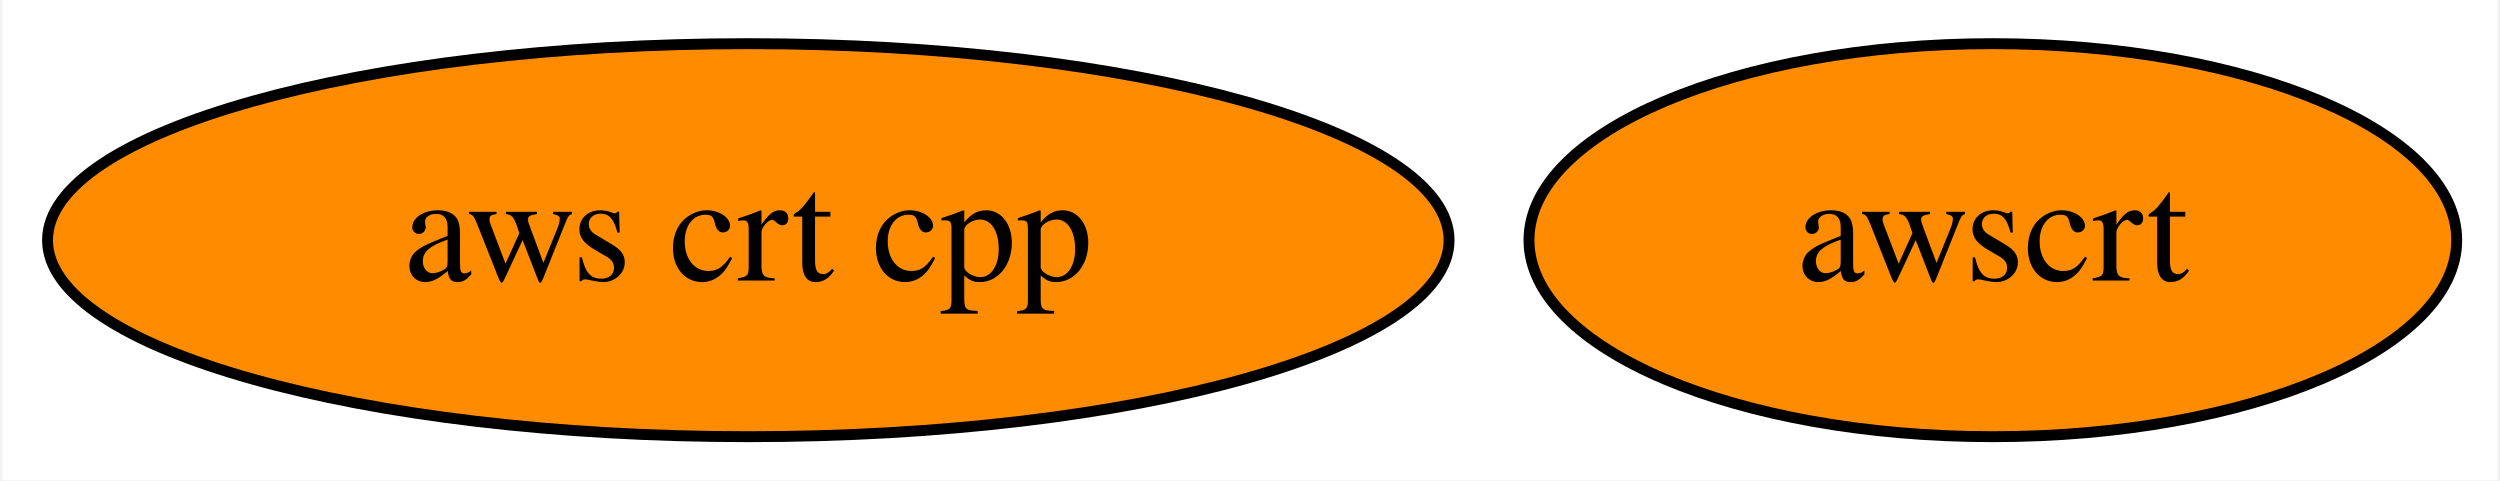
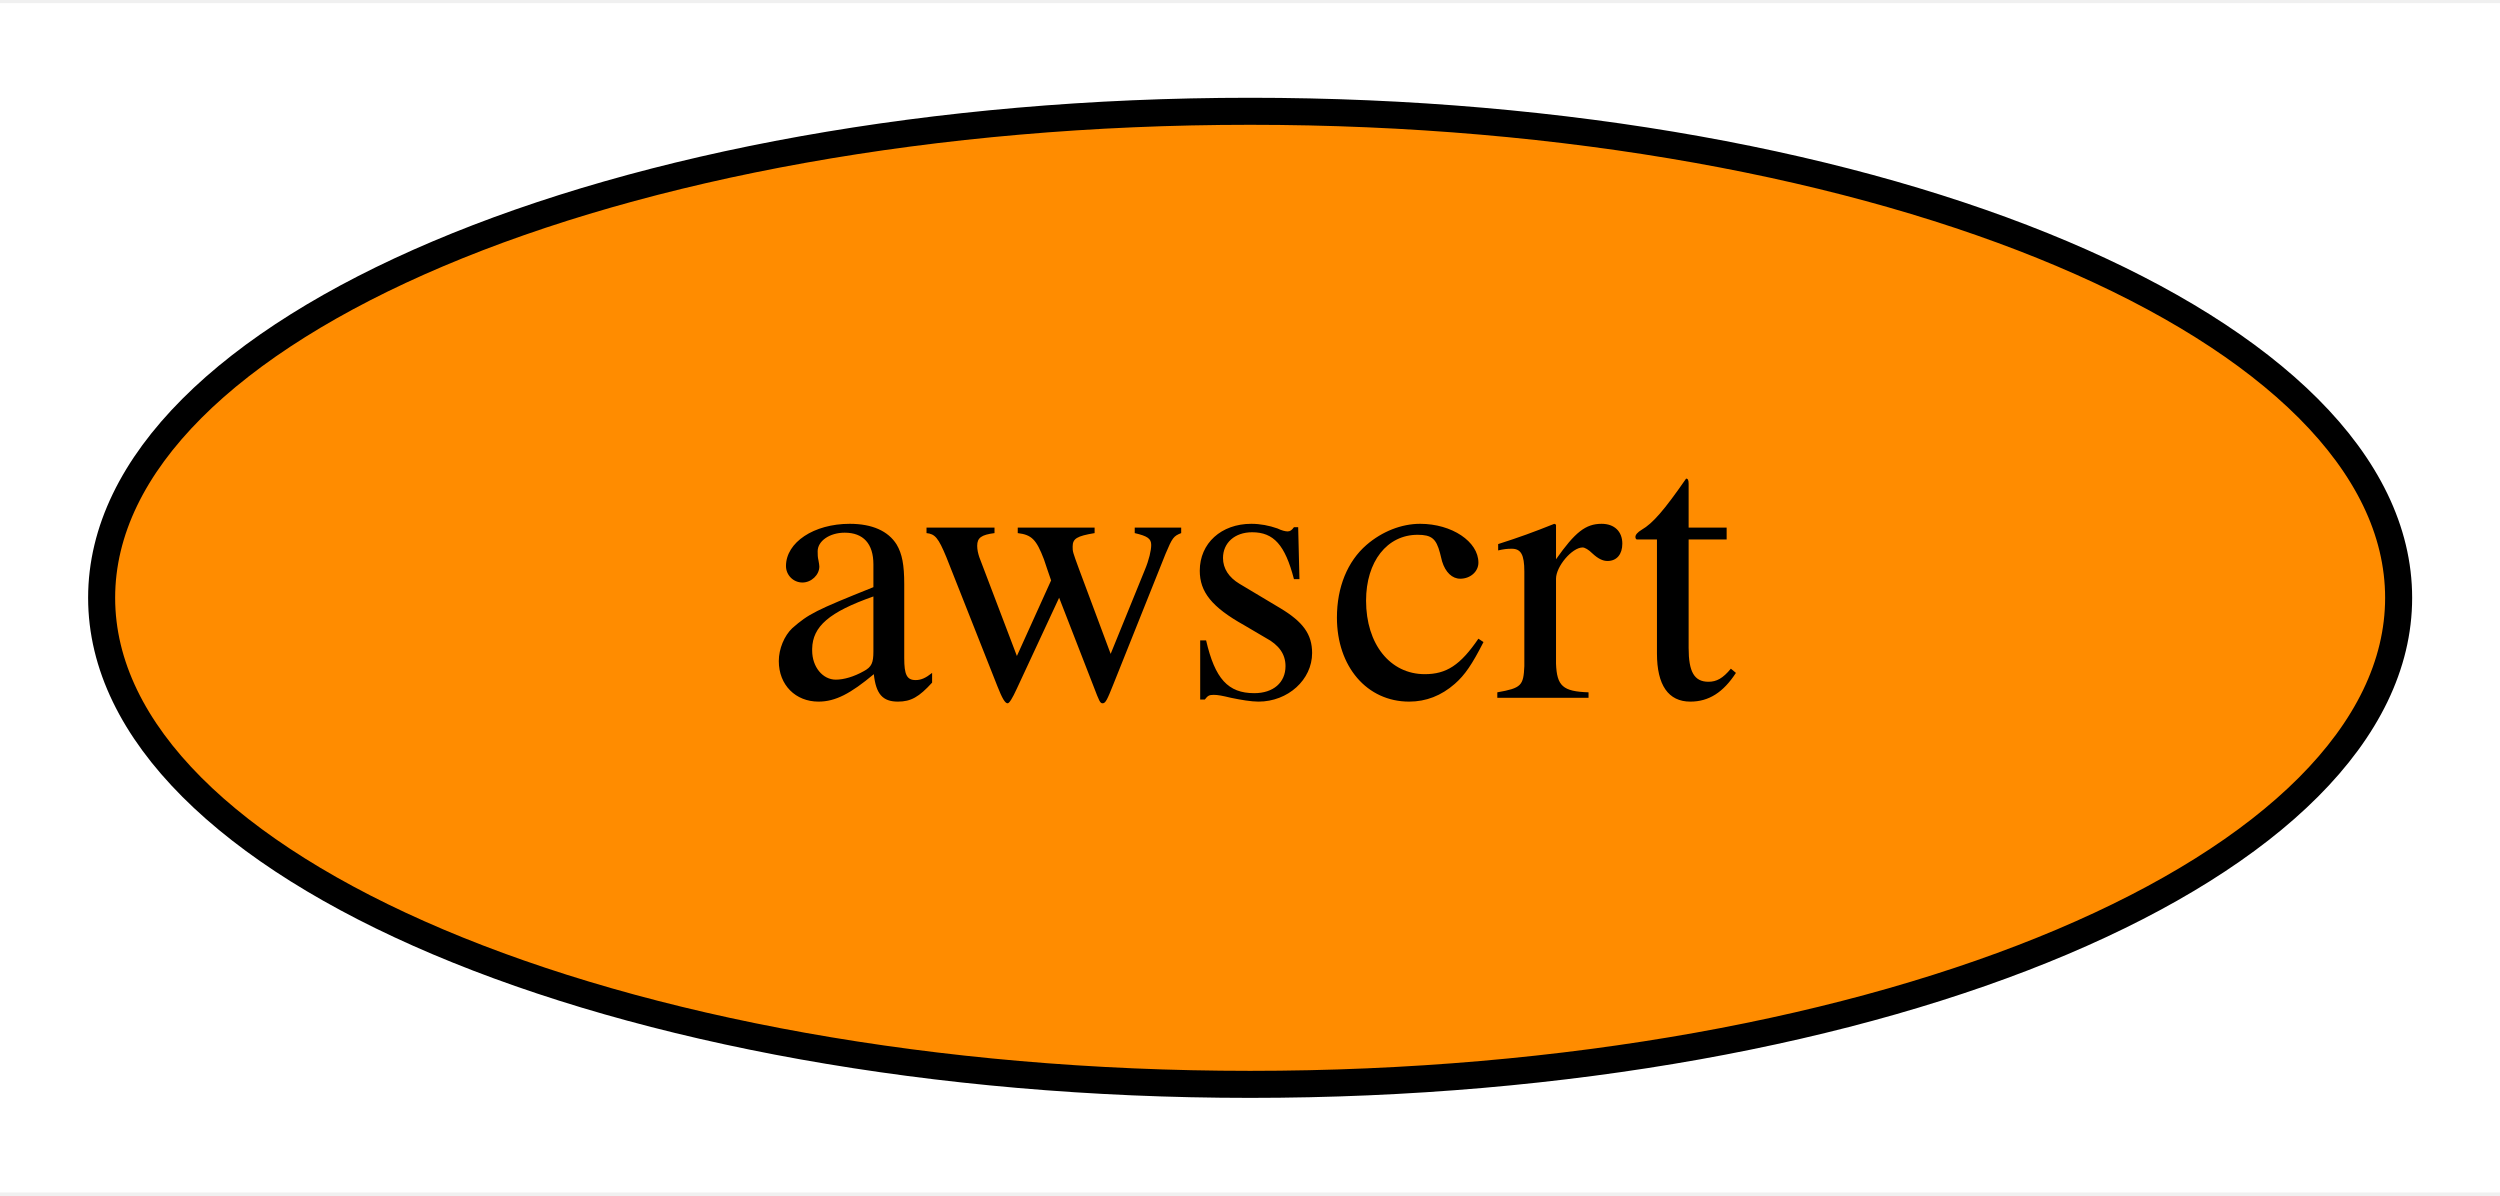
- <svg xmlns="http://www.w3.org/2000/svg" xmlns:xlink="http://www.w3.org/1999/xlink" width="229pt" height="44pt" viewBox="0.00 0.00 228.59 44.00">
+ <svg xmlns="http://www.w3.org/2000/svg" xmlns:xlink="http://www.w3.org/1999/xlink" width="92pt" height="44pt" viewBox="0.00 0.00 92.49 44.00">
  <g id="graph0" class="graph" transform="scale(1 1) rotate(0) translate(4 40)">
-     <polygon fill="white" stroke="transparent" points="-4,4 -4,-40 224.59,-40 224.59,4 -4,4" />
+     <polygon fill="white" stroke="transparent" points="-4,4 -4,-40 88.49,-40 88.49,4 -4,4" />
    <g id="node1" class="node">
      <g id="a_node1">
-         <a xlink:href="https://github.com/conda-forge/aws-crt-cpp-feedstock" xlink:title="aws crt cpp">
-           <ellipse fill="#ff8c00" stroke="black" cx="64.34" cy="-18" rx="64.19" ry="18" />
-           <text text-anchor="middle" x="64.34" y="-14.3" font-family="Times,serif" font-size="14.00">aws crt cpp</text>
-         </a>
-       </g>
-     </g>
-     <g id="node2" class="node">
-       <g id="a_node2">
        <a xlink:href="https://github.com/conda-forge/awscrt-feedstock" xlink:title="awscrt">
-           <ellipse fill="#ff8c00" stroke="black" cx="178.34" cy="-18" rx="42.49" ry="18" />
-           <text text-anchor="middle" x="178.34" y="-14.3" font-family="Times,serif" font-size="14.00">awscrt</text>
+           <ellipse fill="#ff8c00" stroke="black" cx="42.25" cy="-18" rx="42.49" ry="18" />
+           <text text-anchor="middle" x="42.25" y="-14.3" font-family="Times,serif" font-size="14.00">awscrt</text>
        </a>
      </g>
    </g>
  </g>
</svg>
